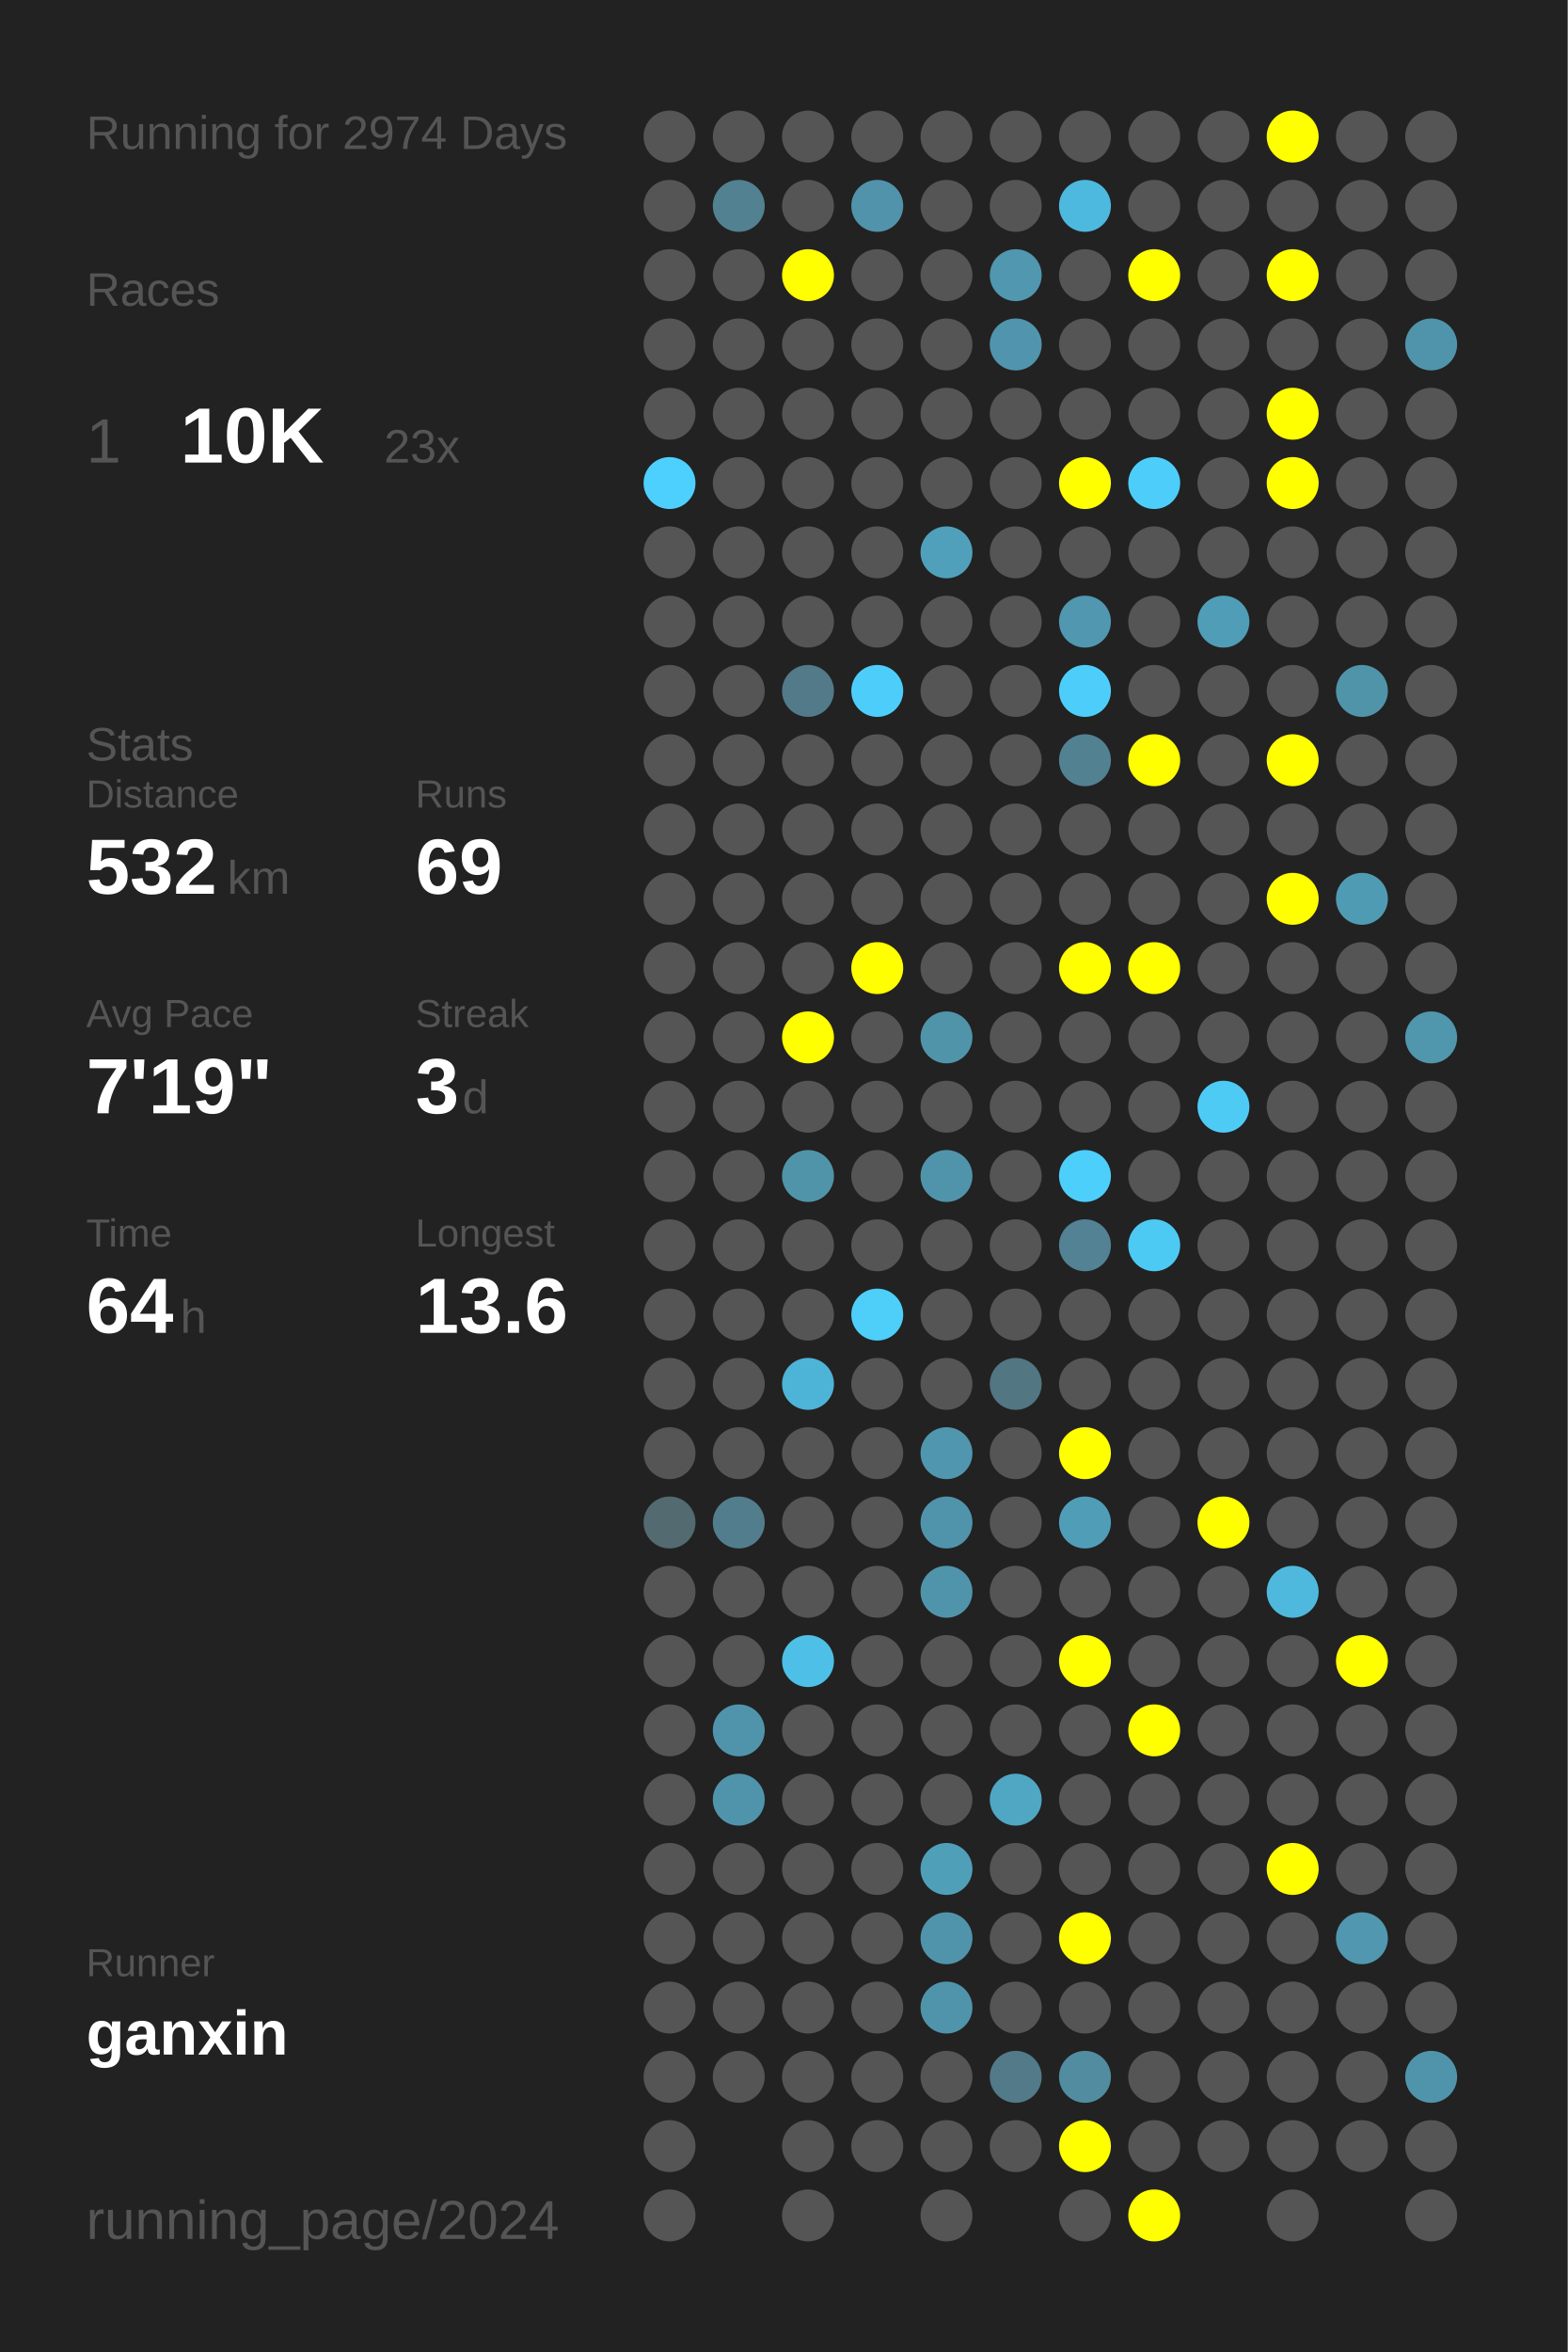
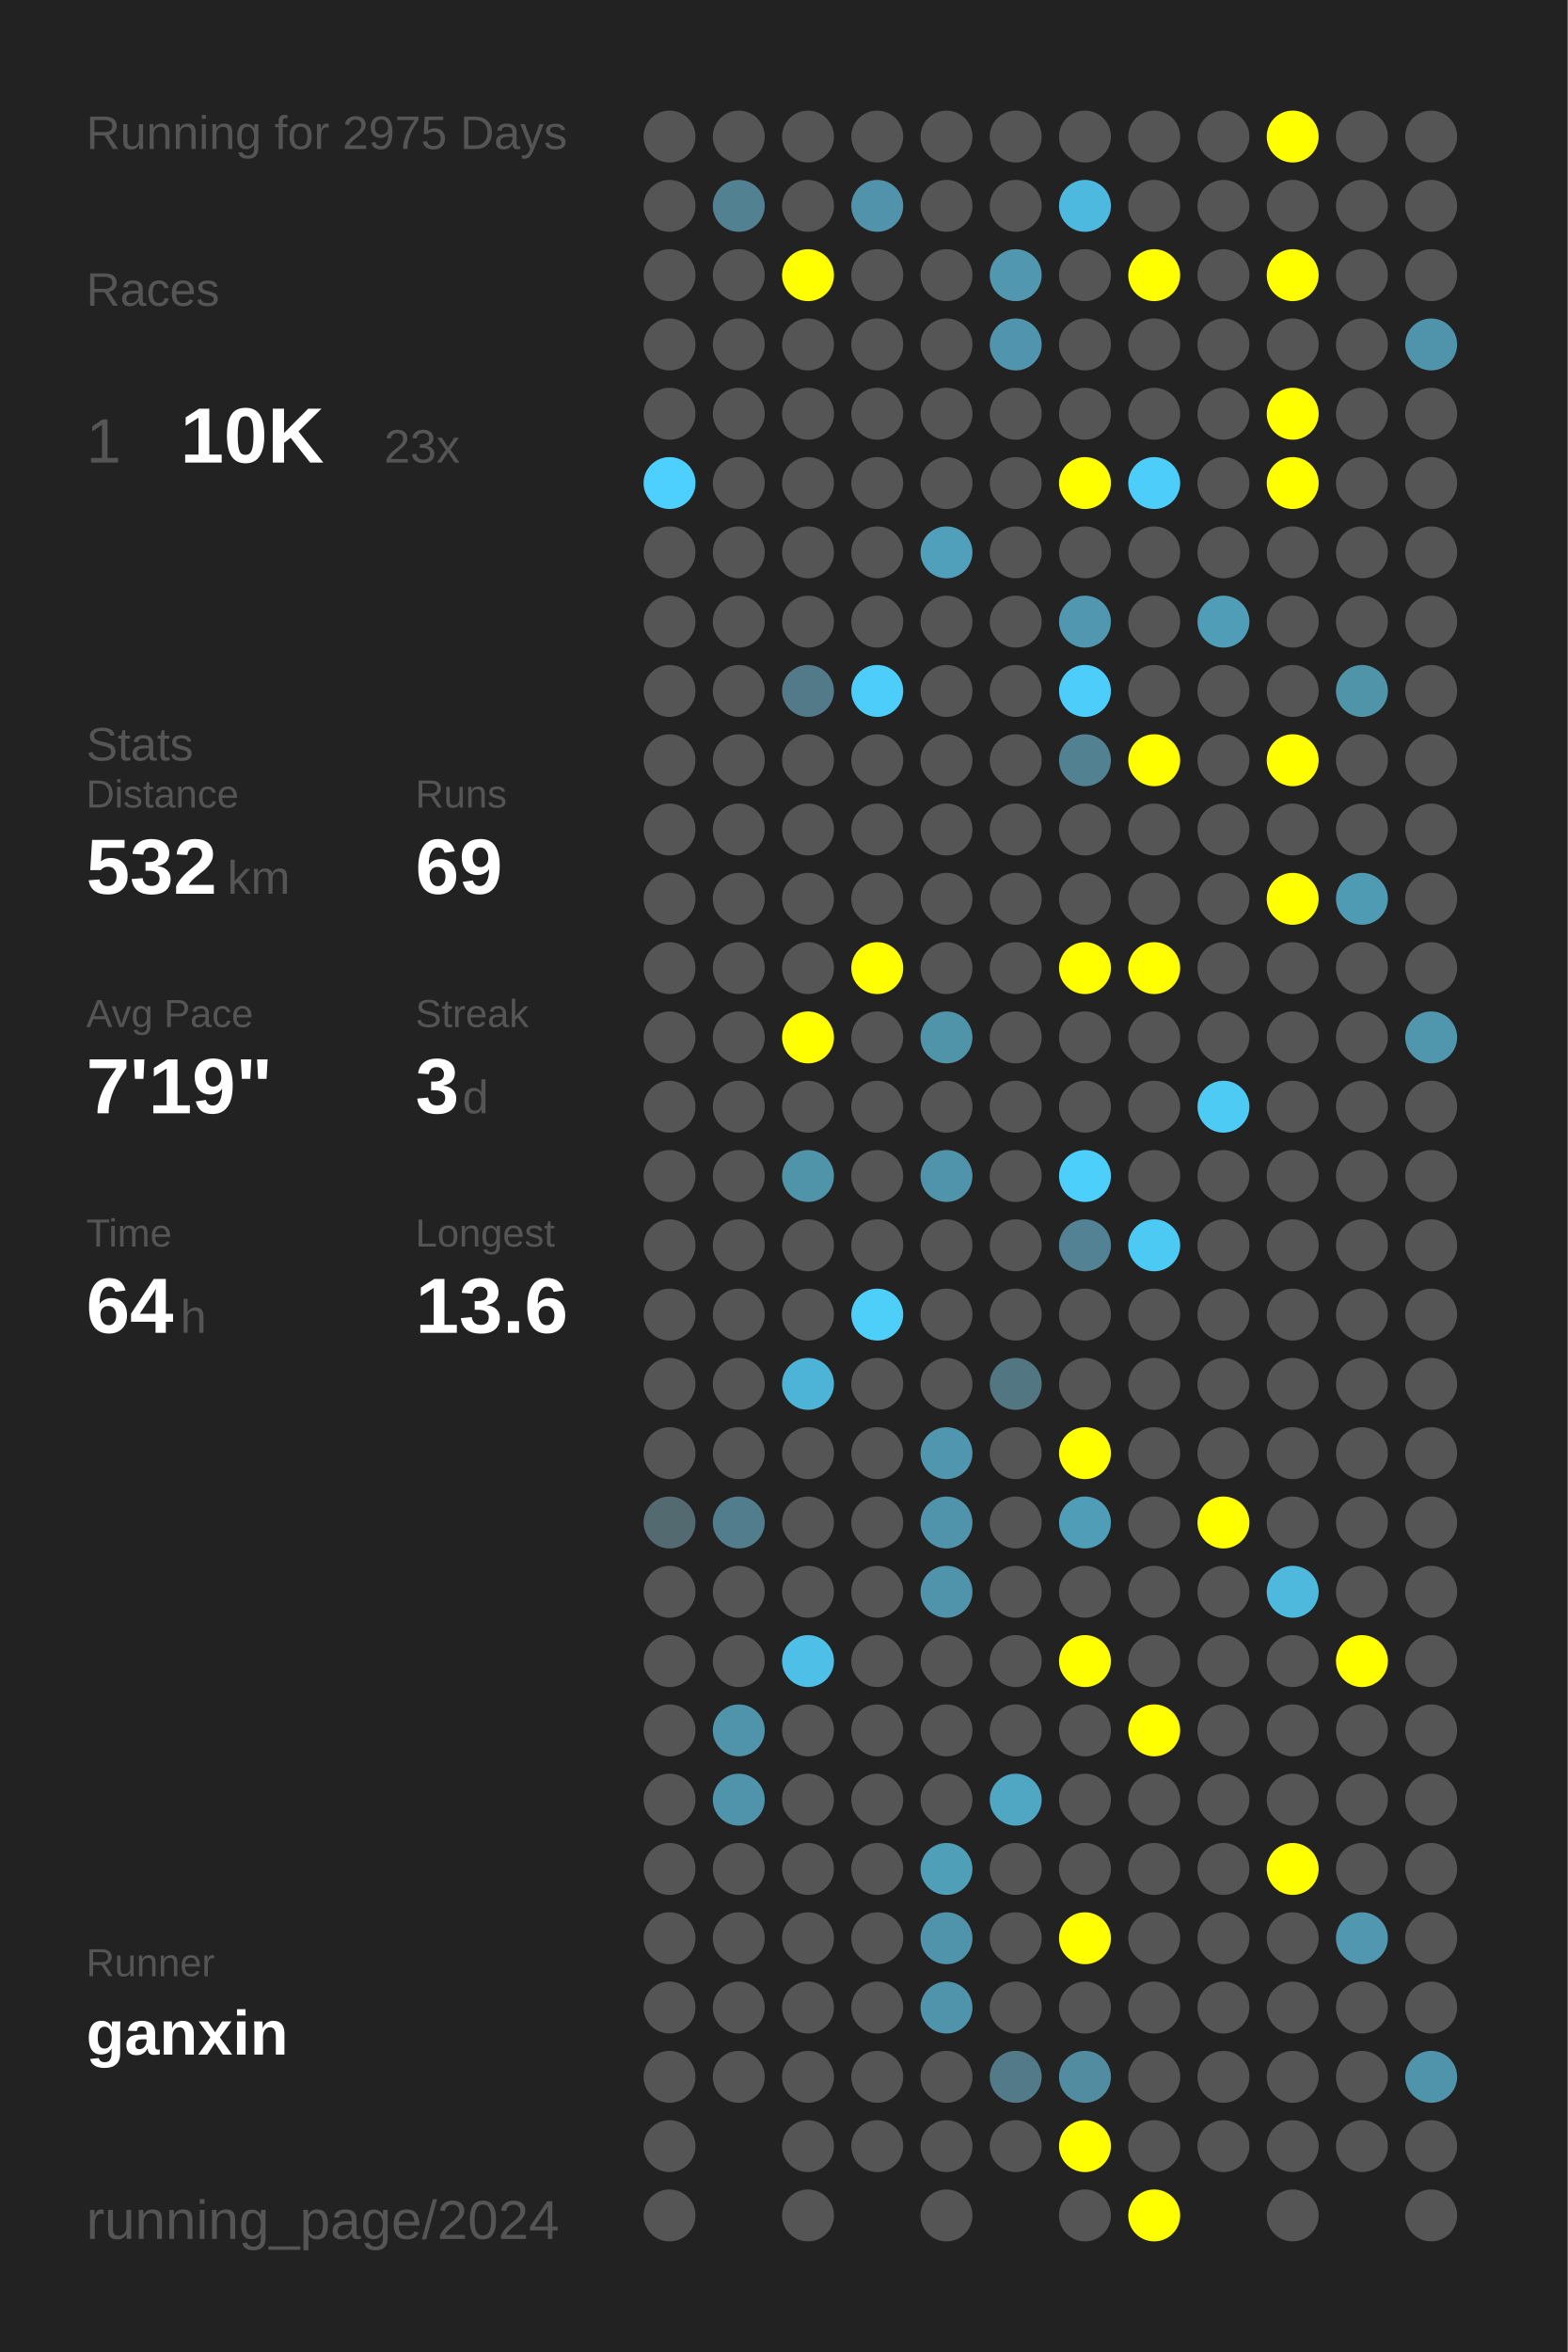
<svg xmlns="http://www.w3.org/2000/svg" baseProfile="full" height="300mm" version="1.1" viewBox="0,0,200,300" width="200mm">
  <defs />
  <rect fill="#222222" height="300" width="200" x="0" y="0" />
-   <text fill="#555555" style="font-size:6px; font-family:Arial;" x="11" y="19">Running for 2974 Days</text>
+   <text fill="#555555" style="font-size:6px; font-family:Arial;" x="11" y="19">Running for 2975 Days</text>
  <text fill="#555555" style="font-size:6px; font-family:Arial;" x="11" y="39">Races</text>
  <text fill="#555555" style="font-size:8px; font-family:Arial;" x="11" y="59">1</text>
  <text fill="#FFFFFF" style="font-size:10px; font-family:Arial; font-weight:bold;" x="23" y="59">10K</text>
  <text fill="#555555" style="font-size:6px; font-family:Arial;" x="49" y="59">23x</text>
  <text fill="#555555" style="font-size:6px; font-family:Arial;" x="11" y="97">Stats</text>
  <text fill="#555555" style="font-size:5px; font-family:Arial;" x="11" y="103">Distance</text>
  <text fill="#FFFFFF" style="font-size:10px; font-family:Arial; font-weight:bold;" x="11" y="114">532</text>
  <text fill="#555555" style="font-size:6px; font-family:Arial;" x="29" y="114">km</text>
  <text fill="#555555" style="font-size:5px; font-family:Arial;" x="53" y="103">Runs</text>
  <text fill="#FFFFFF" style="font-size:10px; font-family:Arial; font-weight:bold;" x="53" y="114">69</text>
  <text fill="#555555" style="font-size:5px; font-family:Arial;" x="11" y="131">Avg Pace</text>
  <text fill="#FFFFFF" style="font-size:10px; font-family:Arial; font-weight:bold;" x="11" y="142">7'19"</text>
  <text fill="#555555" style="font-size:5px; font-family:Arial;" x="53" y="131">Streak</text>
  <text fill="#FFFFFF" style="font-size:10px; font-family:Arial; font-weight:bold;" x="53" y="142">3</text>
  <text fill="#555555" style="font-size:6px; font-family:Arial;" x="59" y="142">d</text>
  <text fill="#555555" style="font-size:5px; font-family:Arial;" x="11" y="159">Time</text>
  <text fill="#FFFFFF" style="font-size:10px; font-family:Arial; font-weight:bold;" x="11" y="170">64</text>
  <text fill="#555555" style="font-size:6px; font-family:Arial;" x="23" y="170">h</text>
  <text fill="#555555" style="font-size:5px; font-family:Arial;" x="53" y="159">Longest</text>
  <text fill="#FFFFFF" style="font-size:10px; font-family:Arial; font-weight:bold;" x="53" y="170">13.6</text>
  <text fill="#555555" style="font-size:5px; font-family:Arial;" x="11" y="252.065">Runner</text>
  <text fill="#FFFFFF" style="font-size:8px; font-family:Arial; font-weight:bold;" x="11" y="262.065">ganxin</text>
  <text fill="#555555" style="font-size:7px; font-family:Arial;" x="11" y="285.581">running_page/2024</text>
  <circle cx="85.417" cy="17.419" fill="#555555" r="3.312" />
  <circle cx="85.417" cy="26.258" fill="#555555" r="3.312" />
  <circle cx="85.417" cy="35.097" fill="#555555" r="3.312" />
  <circle cx="85.417" cy="43.935" fill="#555555" r="3.312" />
  <circle cx="85.417" cy="52.774" fill="#555555" r="3.312" />
  <circle cx="85.417" cy="61.613" fill="#4dd0fd" r="3.312" />
  <circle cx="85.417" cy="70.452" fill="#555555" r="3.312" />
  <circle cx="85.417" cy="79.29" fill="#555555" r="3.312" />
  <circle cx="85.417" cy="88.129" fill="#555555" r="3.312" />
  <circle cx="85.417" cy="96.968" fill="#555555" r="3.312" />
  <circle cx="85.417" cy="105.806" fill="#555555" r="3.312" />
  <circle cx="85.417" cy="114.645" fill="#555555" r="3.312" />
  <circle cx="85.417" cy="123.484" fill="#555555" r="3.312" />
  <circle cx="85.417" cy="132.323" fill="#555555" r="3.312" />
  <circle cx="85.417" cy="141.161" fill="#555555" r="3.312" />
  <circle cx="85.417" cy="150" fill="#555555" r="3.312" />
  <circle cx="85.417" cy="158.839" fill="#555555" r="3.312" />
  <circle cx="85.417" cy="167.677" fill="#555555" r="3.312" />
  <circle cx="85.417" cy="176.516" fill="#555555" r="3.312" />
  <circle cx="85.417" cy="185.355" fill="#555555" r="3.312" />
  <circle cx="85.417" cy="194.194" fill="#536a71" r="3.312" />
  <circle cx="85.417" cy="203.032" fill="#555555" r="3.312" />
  <circle cx="85.417" cy="211.871" fill="#555555" r="3.312" />
  <circle cx="85.417" cy="220.71" fill="#555555" r="3.312" />
  <circle cx="85.417" cy="229.548" fill="#555555" r="3.312" />
  <circle cx="85.417" cy="238.387" fill="#555555" r="3.312" />
  <circle cx="85.417" cy="247.226" fill="#555555" r="3.312" />
  <circle cx="85.417" cy="256.065" fill="#555555" r="3.312" />
  <circle cx="85.417" cy="264.903" fill="#555555" r="3.312" />
  <circle cx="85.417" cy="273.742" fill="#555555" r="3.312" />
  <circle cx="85.417" cy="282.581" fill="#555555" r="3.312" />
  <circle cx="94.25" cy="17.419" fill="#555555" r="3.312" />
  <circle cx="94.25" cy="26.258" fill="#528191" r="3.312" />
  <circle cx="94.25" cy="35.097" fill="#555555" r="3.312" />
  <circle cx="94.25" cy="43.935" fill="#555555" r="3.312" />
  <circle cx="94.25" cy="52.774" fill="#555555" r="3.312" />
  <circle cx="94.25" cy="61.613" fill="#555555" r="3.312" />
  <circle cx="94.25" cy="70.452" fill="#555555" r="3.312" />
  <circle cx="94.25" cy="79.29" fill="#555555" r="3.312" />
  <circle cx="94.25" cy="88.129" fill="#555555" r="3.312" />
  <circle cx="94.25" cy="96.968" fill="#555555" r="3.312" />
  <circle cx="94.25" cy="105.806" fill="#555555" r="3.312" />
  <circle cx="94.25" cy="114.645" fill="#555555" r="3.312" />
  <circle cx="94.25" cy="123.484" fill="#555555" r="3.312" />
  <circle cx="94.25" cy="132.323" fill="#555555" r="3.312" />
  <circle cx="94.25" cy="141.161" fill="#555555" r="3.312" />
  <circle cx="94.25" cy="150" fill="#555555" r="3.312" />
  <circle cx="94.25" cy="158.839" fill="#555555" r="3.312" />
  <circle cx="94.25" cy="167.677" fill="#555555" r="3.312" />
  <circle cx="94.25" cy="176.516" fill="#555555" r="3.312" />
  <circle cx="94.25" cy="185.355" fill="#555555" r="3.312" />
  <circle cx="94.25" cy="194.194" fill="#527d8c" r="3.312" />
  <circle cx="94.25" cy="203.032" fill="#555555" r="3.312" />
  <circle cx="94.25" cy="211.871" fill="#555555" r="3.312" />
  <circle cx="94.25" cy="220.71" fill="#5094ab" r="3.312" />
  <circle cx="94.25" cy="229.548" fill="#5094ab" r="3.312" />
  <circle cx="94.25" cy="238.387" fill="#555555" r="3.312" />
  <circle cx="94.25" cy="247.226" fill="#555555" r="3.312" />
  <circle cx="94.25" cy="256.065" fill="#555555" r="3.312" />
  <circle cx="94.25" cy="264.903" fill="#555555" r="3.312" />
  <circle cx="103.083" cy="17.419" fill="#555555" r="3.312" />
  <circle cx="103.083" cy="26.258" fill="#555555" r="3.312" />
  <circle cx="103.083" cy="35.097" fill="#FFFF00" r="3.312" />
  <circle cx="103.083" cy="43.935" fill="#555555" r="3.312" />
  <circle cx="103.083" cy="52.774" fill="#555555" r="3.312" />
  <circle cx="103.083" cy="61.613" fill="#555555" r="3.312" />
  <circle cx="103.083" cy="70.452" fill="#555555" r="3.312" />
  <circle cx="103.083" cy="79.29" fill="#555555" r="3.312" />
  <circle cx="103.083" cy="88.129" fill="#527a88" r="3.312" />
  <circle cx="103.083" cy="96.968" fill="#555555" r="3.312" />
  <circle cx="103.083" cy="105.806" fill="#555555" r="3.312" />
  <circle cx="103.083" cy="114.645" fill="#555555" r="3.312" />
  <circle cx="103.083" cy="123.484" fill="#555555" r="3.312" />
  <circle cx="103.083" cy="132.323" fill="#FFFF00" r="3.312" />
  <circle cx="103.083" cy="141.161" fill="#555555" r="3.312" />
  <circle cx="103.083" cy="150" fill="#5094aa" r="3.312" />
  <circle cx="103.083" cy="158.839" fill="#555555" r="3.312" />
  <circle cx="103.083" cy="167.677" fill="#555555" r="3.312" />
  <circle cx="103.083" cy="176.516" fill="#4eb4d7" r="3.312" />
  <circle cx="103.083" cy="185.355" fill="#555555" r="3.312" />
  <circle cx="103.083" cy="194.194" fill="#555555" r="3.312" />
  <circle cx="103.083" cy="203.032" fill="#555555" r="3.312" />
  <circle cx="103.083" cy="211.871" fill="#4ec0e7" r="3.312" />
  <circle cx="103.083" cy="220.71" fill="#555555" r="3.312" />
  <circle cx="103.083" cy="229.548" fill="#555555" r="3.312" />
  <circle cx="103.083" cy="238.387" fill="#555555" r="3.312" />
  <circle cx="103.083" cy="247.226" fill="#555555" r="3.312" />
  <circle cx="103.083" cy="256.065" fill="#555555" r="3.312" />
  <circle cx="103.083" cy="264.903" fill="#555555" r="3.312" />
  <circle cx="103.083" cy="273.742" fill="#555555" r="3.312" />
  <circle cx="103.083" cy="282.581" fill="#555555" r="3.312" />
  <circle cx="111.917" cy="17.419" fill="#555555" r="3.312" />
  <circle cx="111.917" cy="26.258" fill="#5093aa" r="3.312" />
  <circle cx="111.917" cy="35.097" fill="#555555" r="3.312" />
  <circle cx="111.917" cy="43.935" fill="#555555" r="3.312" />
  <circle cx="111.917" cy="52.774" fill="#555555" r="3.312" />
  <circle cx="111.917" cy="61.613" fill="#555555" r="3.312" />
  <circle cx="111.917" cy="70.452" fill="#555555" r="3.312" />
  <circle cx="111.917" cy="79.29" fill="#555555" r="3.312" />
  <circle cx="111.917" cy="88.129" fill="#4dcefa" r="3.312" />
  <circle cx="111.917" cy="96.968" fill="#555555" r="3.312" />
  <circle cx="111.917" cy="105.806" fill="#555555" r="3.312" />
  <circle cx="111.917" cy="114.645" fill="#555555" r="3.312" />
  <circle cx="111.917" cy="123.484" fill="#FFFF00" r="3.312" />
  <circle cx="111.917" cy="132.323" fill="#555555" r="3.312" />
  <circle cx="111.917" cy="141.161" fill="#555555" r="3.312" />
  <circle cx="111.917" cy="150" fill="#555555" r="3.312" />
  <circle cx="111.917" cy="158.839" fill="#555555" r="3.312" />
  <circle cx="111.917" cy="167.677" fill="#4dcffa" r="3.312" />
  <circle cx="111.917" cy="176.516" fill="#555555" r="3.312" />
  <circle cx="111.917" cy="185.355" fill="#555555" r="3.312" />
  <circle cx="111.917" cy="194.194" fill="#555555" r="3.312" />
  <circle cx="111.917" cy="203.032" fill="#555555" r="3.312" />
  <circle cx="111.917" cy="211.871" fill="#555555" r="3.312" />
  <circle cx="111.917" cy="220.71" fill="#555555" r="3.312" />
  <circle cx="111.917" cy="229.548" fill="#555555" r="3.312" />
  <circle cx="111.917" cy="238.387" fill="#555555" r="3.312" />
  <circle cx="111.917" cy="247.226" fill="#555555" r="3.312" />
  <circle cx="111.917" cy="256.065" fill="#555555" r="3.312" />
  <circle cx="111.917" cy="264.903" fill="#555555" r="3.312" />
  <circle cx="111.917" cy="273.742" fill="#555555" r="3.312" />
  <circle cx="120.75" cy="17.419" fill="#555555" r="3.312" />
  <circle cx="120.75" cy="26.258" fill="#555555" r="3.312" />
  <circle cx="120.75" cy="35.097" fill="#555555" r="3.312" />
  <circle cx="120.75" cy="43.935" fill="#555555" r="3.312" />
  <circle cx="120.75" cy="52.774" fill="#555555" r="3.312" />
  <circle cx="120.75" cy="61.613" fill="#555555" r="3.312" />
  <circle cx="120.75" cy="70.452" fill="#50a0bb" r="3.312" />
  <circle cx="120.75" cy="79.29" fill="#555555" r="3.312" />
  <circle cx="120.75" cy="88.129" fill="#555555" r="3.312" />
  <circle cx="120.75" cy="96.968" fill="#555555" r="3.312" />
  <circle cx="120.75" cy="105.806" fill="#555555" r="3.312" />
  <circle cx="120.75" cy="114.645" fill="#555555" r="3.312" />
  <circle cx="120.75" cy="123.484" fill="#555555" r="3.312" />
  <circle cx="120.75" cy="132.323" fill="#5094aa" r="3.312" />
  <circle cx="120.75" cy="141.161" fill="#555555" r="3.312" />
  <circle cx="120.75" cy="150" fill="#5094ab" r="3.312" />
  <circle cx="120.75" cy="158.839" fill="#555555" r="3.312" />
  <circle cx="120.75" cy="167.677" fill="#555555" r="3.312" />
  <circle cx="120.75" cy="176.516" fill="#555555" r="3.312" />
  <circle cx="120.75" cy="185.355" fill="#5096ae" r="3.312" />
  <circle cx="120.75" cy="194.194" fill="#5094ab" r="3.312" />
  <circle cx="120.75" cy="203.032" fill="#5094ab" r="3.312" />
  <circle cx="120.75" cy="211.871" fill="#555555" r="3.312" />
  <circle cx="120.75" cy="220.71" fill="#555555" r="3.312" />
  <circle cx="120.75" cy="229.548" fill="#555555" r="3.312" />
  <circle cx="120.75" cy="238.387" fill="#509fb9" r="3.312" />
  <circle cx="120.75" cy="247.226" fill="#5094ab" r="3.312" />
  <circle cx="120.75" cy="256.065" fill="#5094ab" r="3.312" />
  <circle cx="120.75" cy="264.903" fill="#555555" r="3.312" />
  <circle cx="120.75" cy="273.742" fill="#555555" r="3.312" />
  <circle cx="120.75" cy="282.581" fill="#555555" r="3.312" />
  <circle cx="129.583" cy="17.419" fill="#555555" r="3.312" />
  <circle cx="129.583" cy="26.258" fill="#555555" r="3.312" />
  <circle cx="129.583" cy="35.097" fill="#5097af" r="3.312" />
  <circle cx="129.583" cy="43.935" fill="#5095ad" r="3.312" />
  <circle cx="129.583" cy="52.774" fill="#555555" r="3.312" />
  <circle cx="129.583" cy="61.613" fill="#555555" r="3.312" />
  <circle cx="129.583" cy="70.452" fill="#555555" r="3.312" />
  <circle cx="129.583" cy="79.29" fill="#555555" r="3.312" />
  <circle cx="129.583" cy="88.129" fill="#555555" r="3.312" />
  <circle cx="129.583" cy="96.968" fill="#555555" r="3.312" />
  <circle cx="129.583" cy="105.806" fill="#555555" r="3.312" />
  <circle cx="129.583" cy="114.645" fill="#555555" r="3.312" />
  <circle cx="129.583" cy="123.484" fill="#555555" r="3.312" />
  <circle cx="129.583" cy="132.323" fill="#555555" r="3.312" />
  <circle cx="129.583" cy="141.161" fill="#555555" r="3.312" />
  <circle cx="129.583" cy="150" fill="#555555" r="3.312" />
  <circle cx="129.583" cy="158.839" fill="#555555" r="3.312" />
  <circle cx="129.583" cy="167.677" fill="#555555" r="3.312" />
  <circle cx="129.583" cy="176.516" fill="#527682" r="3.312" />
  <circle cx="129.583" cy="185.355" fill="#555555" r="3.312" />
  <circle cx="129.583" cy="194.194" fill="#555555" r="3.312" />
  <circle cx="129.583" cy="203.032" fill="#555555" r="3.312" />
  <circle cx="129.583" cy="211.871" fill="#555555" r="3.312" />
  <circle cx="129.583" cy="220.71" fill="#555555" r="3.312" />
  <circle cx="129.583" cy="229.548" fill="#4fa7c4" r="3.312" />
  <circle cx="129.583" cy="238.387" fill="#555555" r="3.312" />
  <circle cx="129.583" cy="247.226" fill="#555555" r="3.312" />
  <circle cx="129.583" cy="256.065" fill="#555555" r="3.312" />
  <circle cx="129.583" cy="264.903" fill="#527a88" r="3.312" />
  <circle cx="129.583" cy="273.742" fill="#555555" r="3.312" />
  <circle cx="138.417" cy="17.419" fill="#555555" r="3.312" />
  <circle cx="138.417" cy="26.258" fill="#4eb9de" r="3.312" />
  <circle cx="138.417" cy="35.097" fill="#555555" r="3.312" />
  <circle cx="138.417" cy="43.935" fill="#555555" r="3.312" />
  <circle cx="138.417" cy="52.774" fill="#555555" r="3.312" />
  <circle cx="138.417" cy="61.613" fill="#FFFF00" r="3.312" />
  <circle cx="138.417" cy="70.452" fill="#555555" r="3.312" />
  <circle cx="138.417" cy="79.29" fill="#5097af" r="3.312" />
  <circle cx="138.417" cy="88.129" fill="#4dcefa" r="3.312" />
  <circle cx="138.417" cy="96.968" fill="#528191" r="3.312" />
  <circle cx="138.417" cy="105.806" fill="#555555" r="3.312" />
  <circle cx="138.417" cy="114.645" fill="#555555" r="3.312" />
  <circle cx="138.417" cy="123.484" fill="#FFFF00" r="3.312" />
  <circle cx="138.417" cy="132.323" fill="#555555" r="3.312" />
  <circle cx="138.417" cy="141.161" fill="#555555" r="3.312" />
  <circle cx="138.417" cy="150" fill="#4dcffc" r="3.312" />
  <circle cx="138.417" cy="158.839" fill="#528293" r="3.312" />
  <circle cx="138.417" cy="167.677" fill="#555555" r="3.312" />
  <circle cx="138.417" cy="176.516" fill="#555555" r="3.312" />
  <circle cx="138.417" cy="185.355" fill="#FFFF00" r="3.312" />
  <circle cx="138.417" cy="194.194" fill="#509db7" r="3.312" />
  <circle cx="138.417" cy="203.032" fill="#555555" r="3.312" />
  <circle cx="138.417" cy="211.871" fill="#FFFF00" r="3.312" />
  <circle cx="138.417" cy="220.71" fill="#555555" r="3.312" />
  <circle cx="138.417" cy="229.548" fill="#555555" r="3.312" />
  <circle cx="138.417" cy="238.387" fill="#555555" r="3.312" />
  <circle cx="138.417" cy="247.226" fill="#FFFF00" r="3.312" />
  <circle cx="138.417" cy="256.065" fill="#555555" r="3.312" />
  <circle cx="138.417" cy="264.903" fill="#518ca0" r="3.312" />
  <circle cx="138.417" cy="273.742" fill="#FFFF00" r="3.312" />
  <circle cx="138.417" cy="282.581" fill="#555555" r="3.312" />
  <circle cx="147.25" cy="17.419" fill="#555555" r="3.312" />
  <circle cx="147.25" cy="26.258" fill="#555555" r="3.312" />
  <circle cx="147.25" cy="35.097" fill="#FFFF00" r="3.312" />
  <circle cx="147.25" cy="43.935" fill="#555555" r="3.312" />
  <circle cx="147.25" cy="52.774" fill="#555555" r="3.312" />
  <circle cx="147.25" cy="61.613" fill="#4dcefa" r="3.312" />
  <circle cx="147.25" cy="70.452" fill="#555555" r="3.312" />
  <circle cx="147.25" cy="79.29" fill="#555555" r="3.312" />
  <circle cx="147.25" cy="88.129" fill="#555555" r="3.312" />
  <circle cx="147.25" cy="96.968" fill="#FFFF00" r="3.312" />
  <circle cx="147.25" cy="105.806" fill="#555555" r="3.312" />
  <circle cx="147.25" cy="114.645" fill="#555555" r="3.312" />
  <circle cx="147.25" cy="123.484" fill="#FFFF00" r="3.312" />
  <circle cx="147.25" cy="132.323" fill="#555555" r="3.312" />
  <circle cx="147.25" cy="141.161" fill="#555555" r="3.312" />
  <circle cx="147.25" cy="150" fill="#555555" r="3.312" />
  <circle cx="147.25" cy="158.839" fill="#4dcaf4" r="3.312" />
  <circle cx="147.25" cy="167.677" fill="#555555" r="3.312" />
  <circle cx="147.25" cy="176.516" fill="#555555" r="3.312" />
  <circle cx="147.25" cy="185.355" fill="#555555" r="3.312" />
  <circle cx="147.25" cy="194.194" fill="#555555" r="3.312" />
  <circle cx="147.25" cy="203.032" fill="#555555" r="3.312" />
  <circle cx="147.25" cy="211.871" fill="#555555" r="3.312" />
  <circle cx="147.25" cy="220.71" fill="#FFFF00" r="3.312" />
  <circle cx="147.25" cy="229.548" fill="#555555" r="3.312" />
  <circle cx="147.25" cy="238.387" fill="#555555" r="3.312" />
  <circle cx="147.25" cy="247.226" fill="#555555" r="3.312" />
  <circle cx="147.25" cy="256.065" fill="#555555" r="3.312" />
  <circle cx="147.25" cy="264.903" fill="#555555" r="3.312" />
  <circle cx="147.25" cy="273.742" fill="#555555" r="3.312" />
  <circle cx="147.25" cy="282.581" fill="#FFFF00" r="3.312" />
  <circle cx="156.083" cy="17.419" fill="#555555" r="3.312" />
  <circle cx="156.083" cy="26.258" fill="#555555" r="3.312" />
  <circle cx="156.083" cy="35.097" fill="#555555" r="3.312" />
  <circle cx="156.083" cy="43.935" fill="#555555" r="3.312" />
  <circle cx="156.083" cy="52.774" fill="#555555" r="3.312" />
  <circle cx="156.083" cy="61.613" fill="#555555" r="3.312" />
  <circle cx="156.083" cy="70.452" fill="#555555" r="3.312" />
  <circle cx="156.083" cy="79.29" fill="#509db7" r="3.312" />
  <circle cx="156.083" cy="88.129" fill="#555555" r="3.312" />
  <circle cx="156.083" cy="96.968" fill="#555555" r="3.312" />
  <circle cx="156.083" cy="105.806" fill="#555555" r="3.312" />
  <circle cx="156.083" cy="114.645" fill="#555555" r="3.312" />
  <circle cx="156.083" cy="123.484" fill="#555555" r="3.312" />
  <circle cx="156.083" cy="132.323" fill="#555555" r="3.312" />
  <circle cx="156.083" cy="141.161" fill="#4dcbf5" r="3.312" />
  <circle cx="156.083" cy="150" fill="#555555" r="3.312" />
  <circle cx="156.083" cy="158.839" fill="#555555" r="3.312" />
  <circle cx="156.083" cy="167.677" fill="#555555" r="3.312" />
  <circle cx="156.083" cy="176.516" fill="#555555" r="3.312" />
  <circle cx="156.083" cy="185.355" fill="#555555" r="3.312" />
  <circle cx="156.083" cy="194.194" fill="#FFFF00" r="3.312" />
  <circle cx="156.083" cy="203.032" fill="#555555" r="3.312" />
  <circle cx="156.083" cy="211.871" fill="#555555" r="3.312" />
  <circle cx="156.083" cy="220.71" fill="#555555" r="3.312" />
  <circle cx="156.083" cy="229.548" fill="#555555" r="3.312" />
  <circle cx="156.083" cy="238.387" fill="#555555" r="3.312" />
  <circle cx="156.083" cy="247.226" fill="#555555" r="3.312" />
  <circle cx="156.083" cy="256.065" fill="#555555" r="3.312" />
  <circle cx="156.083" cy="264.903" fill="#555555" r="3.312" />
  <circle cx="156.083" cy="273.742" fill="#555555" r="3.312" />
  <circle cx="164.917" cy="17.419" fill="#FFFF00" r="3.312" />
  <circle cx="164.917" cy="26.258" fill="#555555" r="3.312" />
  <circle cx="164.917" cy="35.097" fill="#FFFF00" r="3.312" />
  <circle cx="164.917" cy="43.935" fill="#555555" r="3.312" />
  <circle cx="164.917" cy="52.774" fill="#FFFF00" r="3.312" />
  <circle cx="164.917" cy="61.613" fill="#FFFF00" r="3.312" />
  <circle cx="164.917" cy="70.452" fill="#555555" r="3.312" />
  <circle cx="164.917" cy="79.29" fill="#555555" r="3.312" />
  <circle cx="164.917" cy="88.129" fill="#555555" r="3.312" />
  <circle cx="164.917" cy="96.968" fill="#FFFF00" r="3.312" />
  <circle cx="164.917" cy="105.806" fill="#555555" r="3.312" />
  <circle cx="164.917" cy="114.645" fill="#FFFF00" r="3.312" />
  <circle cx="164.917" cy="123.484" fill="#555555" r="3.312" />
  <circle cx="164.917" cy="132.323" fill="#555555" r="3.312" />
  <circle cx="164.917" cy="141.161" fill="#555555" r="3.312" />
  <circle cx="164.917" cy="150" fill="#555555" r="3.312" />
  <circle cx="164.917" cy="158.839" fill="#555555" r="3.312" />
  <circle cx="164.917" cy="167.677" fill="#555555" r="3.312" />
  <circle cx="164.917" cy="176.516" fill="#555555" r="3.312" />
  <circle cx="164.917" cy="185.355" fill="#555555" r="3.312" />
  <circle cx="164.917" cy="194.194" fill="#555555" r="3.312" />
  <circle cx="164.917" cy="203.032" fill="#4eb9dd" r="3.312" />
  <circle cx="164.917" cy="211.871" fill="#555555" r="3.312" />
  <circle cx="164.917" cy="220.71" fill="#555555" r="3.312" />
  <circle cx="164.917" cy="229.548" fill="#555555" r="3.312" />
  <circle cx="164.917" cy="238.387" fill="#FFFF00" r="3.312" />
  <circle cx="164.917" cy="247.226" fill="#555555" r="3.312" />
  <circle cx="164.917" cy="256.065" fill="#555555" r="3.312" />
  <circle cx="164.917" cy="264.903" fill="#555555" r="3.312" />
  <circle cx="164.917" cy="273.742" fill="#555555" r="3.312" />
  <circle cx="164.917" cy="282.581" fill="#555555" r="3.312" />
  <circle cx="173.75" cy="17.419" fill="#555555" r="3.312" />
  <circle cx="173.75" cy="26.258" fill="#555555" r="3.312" />
  <circle cx="173.75" cy="35.097" fill="#555555" r="3.312" />
  <circle cx="173.75" cy="43.935" fill="#555555" r="3.312" />
  <circle cx="173.75" cy="52.774" fill="#555555" r="3.312" />
  <circle cx="173.75" cy="61.613" fill="#555555" r="3.312" />
  <circle cx="173.75" cy="70.452" fill="#555555" r="3.312" />
  <circle cx="173.75" cy="79.29" fill="#555555" r="3.312" />
  <circle cx="173.75" cy="88.129" fill="#5094aa" r="3.312" />
  <circle cx="173.75" cy="96.968" fill="#555555" r="3.312" />
  <circle cx="173.75" cy="105.806" fill="#555555" r="3.312" />
  <circle cx="173.75" cy="114.645" fill="#509bb4" r="3.312" />
  <circle cx="173.75" cy="123.484" fill="#555555" r="3.312" />
  <circle cx="173.75" cy="132.323" fill="#555555" r="3.312" />
  <circle cx="173.75" cy="141.161" fill="#555555" r="3.312" />
  <circle cx="173.75" cy="150" fill="#555555" r="3.312" />
  <circle cx="173.75" cy="158.839" fill="#555555" r="3.312" />
  <circle cx="173.75" cy="167.677" fill="#555555" r="3.312" />
  <circle cx="173.75" cy="176.516" fill="#555555" r="3.312" />
  <circle cx="173.75" cy="185.355" fill="#555555" r="3.312" />
  <circle cx="173.75" cy="194.194" fill="#555555" r="3.312" />
  <circle cx="173.75" cy="203.032" fill="#555555" r="3.312" />
  <circle cx="173.75" cy="211.871" fill="#FFFF00" r="3.312" />
  <circle cx="173.75" cy="220.71" fill="#555555" r="3.312" />
  <circle cx="173.75" cy="229.548" fill="#555555" r="3.312" />
  <circle cx="173.75" cy="238.387" fill="#555555" r="3.312" />
  <circle cx="173.75" cy="247.226" fill="#5097af" r="3.312" />
  <circle cx="173.75" cy="256.065" fill="#555555" r="3.312" />
  <circle cx="173.75" cy="264.903" fill="#555555" r="3.312" />
  <circle cx="173.75" cy="273.742" fill="#555555" r="3.312" />
  <circle cx="182.583" cy="17.419" fill="#555555" r="3.312" />
  <circle cx="182.583" cy="26.258" fill="#555555" r="3.312" />
  <circle cx="182.583" cy="35.097" fill="#555555" r="3.312" />
  <circle cx="182.583" cy="43.935" fill="#5094ab" r="3.312" />
  <circle cx="182.583" cy="52.774" fill="#555555" r="3.312" />
  <circle cx="182.583" cy="61.613" fill="#555555" r="3.312" />
  <circle cx="182.583" cy="70.452" fill="#555555" r="3.312" />
  <circle cx="182.583" cy="79.29" fill="#555555" r="3.312" />
  <circle cx="182.583" cy="88.129" fill="#555555" r="3.312" />
  <circle cx="182.583" cy="96.968" fill="#555555" r="3.312" />
  <circle cx="182.583" cy="105.806" fill="#555555" r="3.312" />
  <circle cx="182.583" cy="114.645" fill="#555555" r="3.312" />
  <circle cx="182.583" cy="123.484" fill="#555555" r="3.312" />
  <circle cx="182.583" cy="132.323" fill="#5096ad" r="3.312" />
  <circle cx="182.583" cy="141.161" fill="#555555" r="3.312" />
  <circle cx="182.583" cy="150" fill="#555555" r="3.312" />
  <circle cx="182.583" cy="158.839" fill="#555555" r="3.312" />
  <circle cx="182.583" cy="167.677" fill="#555555" r="3.312" />
  <circle cx="182.583" cy="176.516" fill="#555555" r="3.312" />
  <circle cx="182.583" cy="185.355" fill="#555555" r="3.312" />
  <circle cx="182.583" cy="194.194" fill="#555555" r="3.312" />
  <circle cx="182.583" cy="203.032" fill="#555555" r="3.312" />
  <circle cx="182.583" cy="211.871" fill="#555555" r="3.312" />
  <circle cx="182.583" cy="220.71" fill="#555555" r="3.312" />
  <circle cx="182.583" cy="229.548" fill="#555555" r="3.312" />
  <circle cx="182.583" cy="238.387" fill="#555555" r="3.312" />
  <circle cx="182.583" cy="247.226" fill="#555555" r="3.312" />
  <circle cx="182.583" cy="256.065" fill="#555555" r="3.312" />
  <circle cx="182.583" cy="264.903" fill="#5094ab" r="3.312" />
  <circle cx="182.583" cy="273.742" fill="#555555" r="3.312" />
  <circle cx="182.583" cy="282.581" fill="#555555" r="3.312" />
</svg>
